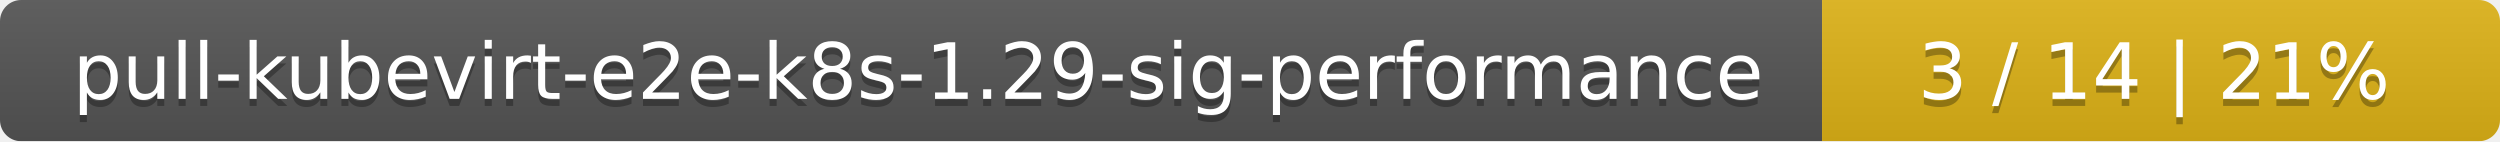
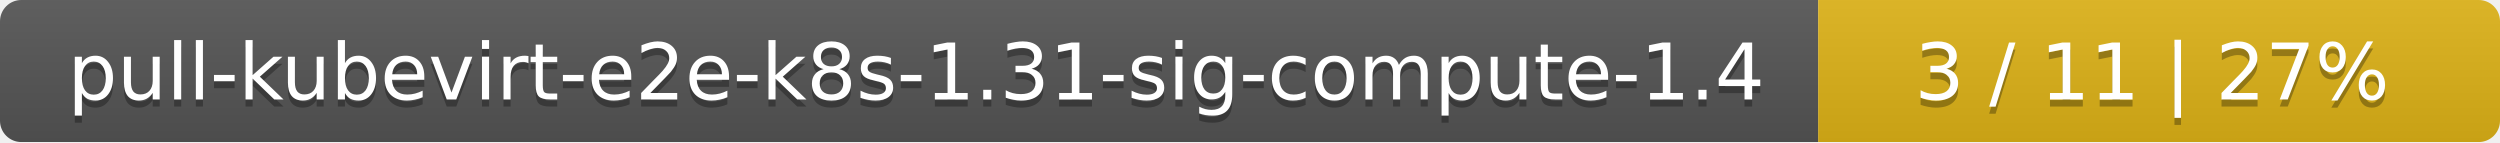
- <svg xmlns="http://www.w3.org/2000/svg" width="354" height="20">
+ <svg xmlns="http://www.w3.org/2000/svg" width="352" height="20">
  <linearGradient id="smooth" x2="0" y2="100%">
    <stop offset="0" stop-color="#bbb" stop-opacity=".1" />
    <stop offset="1" stop-opacity=".1" />
  </linearGradient>
  <mask id="round">
-     <rect width="354" height="20" rx="3" fill="#fff" />
+     <rect width="352" height="20" rx="3" fill="#fff" />
  </mask>
  <g mask="url(#round)">
-     <rect width="258" height="20" fill="#555" />
-     <rect x="258" width="96" height="20" fill="#dfb317" />
-     <rect width="354" height="20" fill="url(#smooth)" />
+     <rect width="256" height="20" fill="#555" />
+     <rect x="256" width="96" height="20" fill="#dfb317" />
+     <rect width="352" height="20" fill="url(#smooth)" />
  </g>
  <g fill="#fff" text-anchor="middle" font-family="DejaVu Sans,Verdana,Geneva,sans-serif" font-size="11">
-     <text x="130" y="15" fill="#010101" fill-opacity=".3">pull-kubevirt-e2e-k8s-1.29-sig-performance</text>
-     <text x="130" y="14">pull-kubevirt-e2e-k8s-1.29-sig-performance</text>
-     <text x="305" y="15" fill="#010101" fill-opacity=".3">3 / 14    |    21%</text>
-     <text x="305" y="14">3 / 14    |    21%</text>
+     <text x="129" y="15" fill="#010101" fill-opacity=".3">pull-kubevirt-e2e-k8s-1.31-sig-compute-1.4</text>
+     <text x="129" y="14">pull-kubevirt-e2e-k8s-1.31-sig-compute-1.4</text>
+     <text x="303" y="15" fill="#010101" fill-opacity=".3">3 / 11    |    27%</text>
+     <text x="303" y="14">3 / 11    |    27%</text>
  </g>
</svg>
